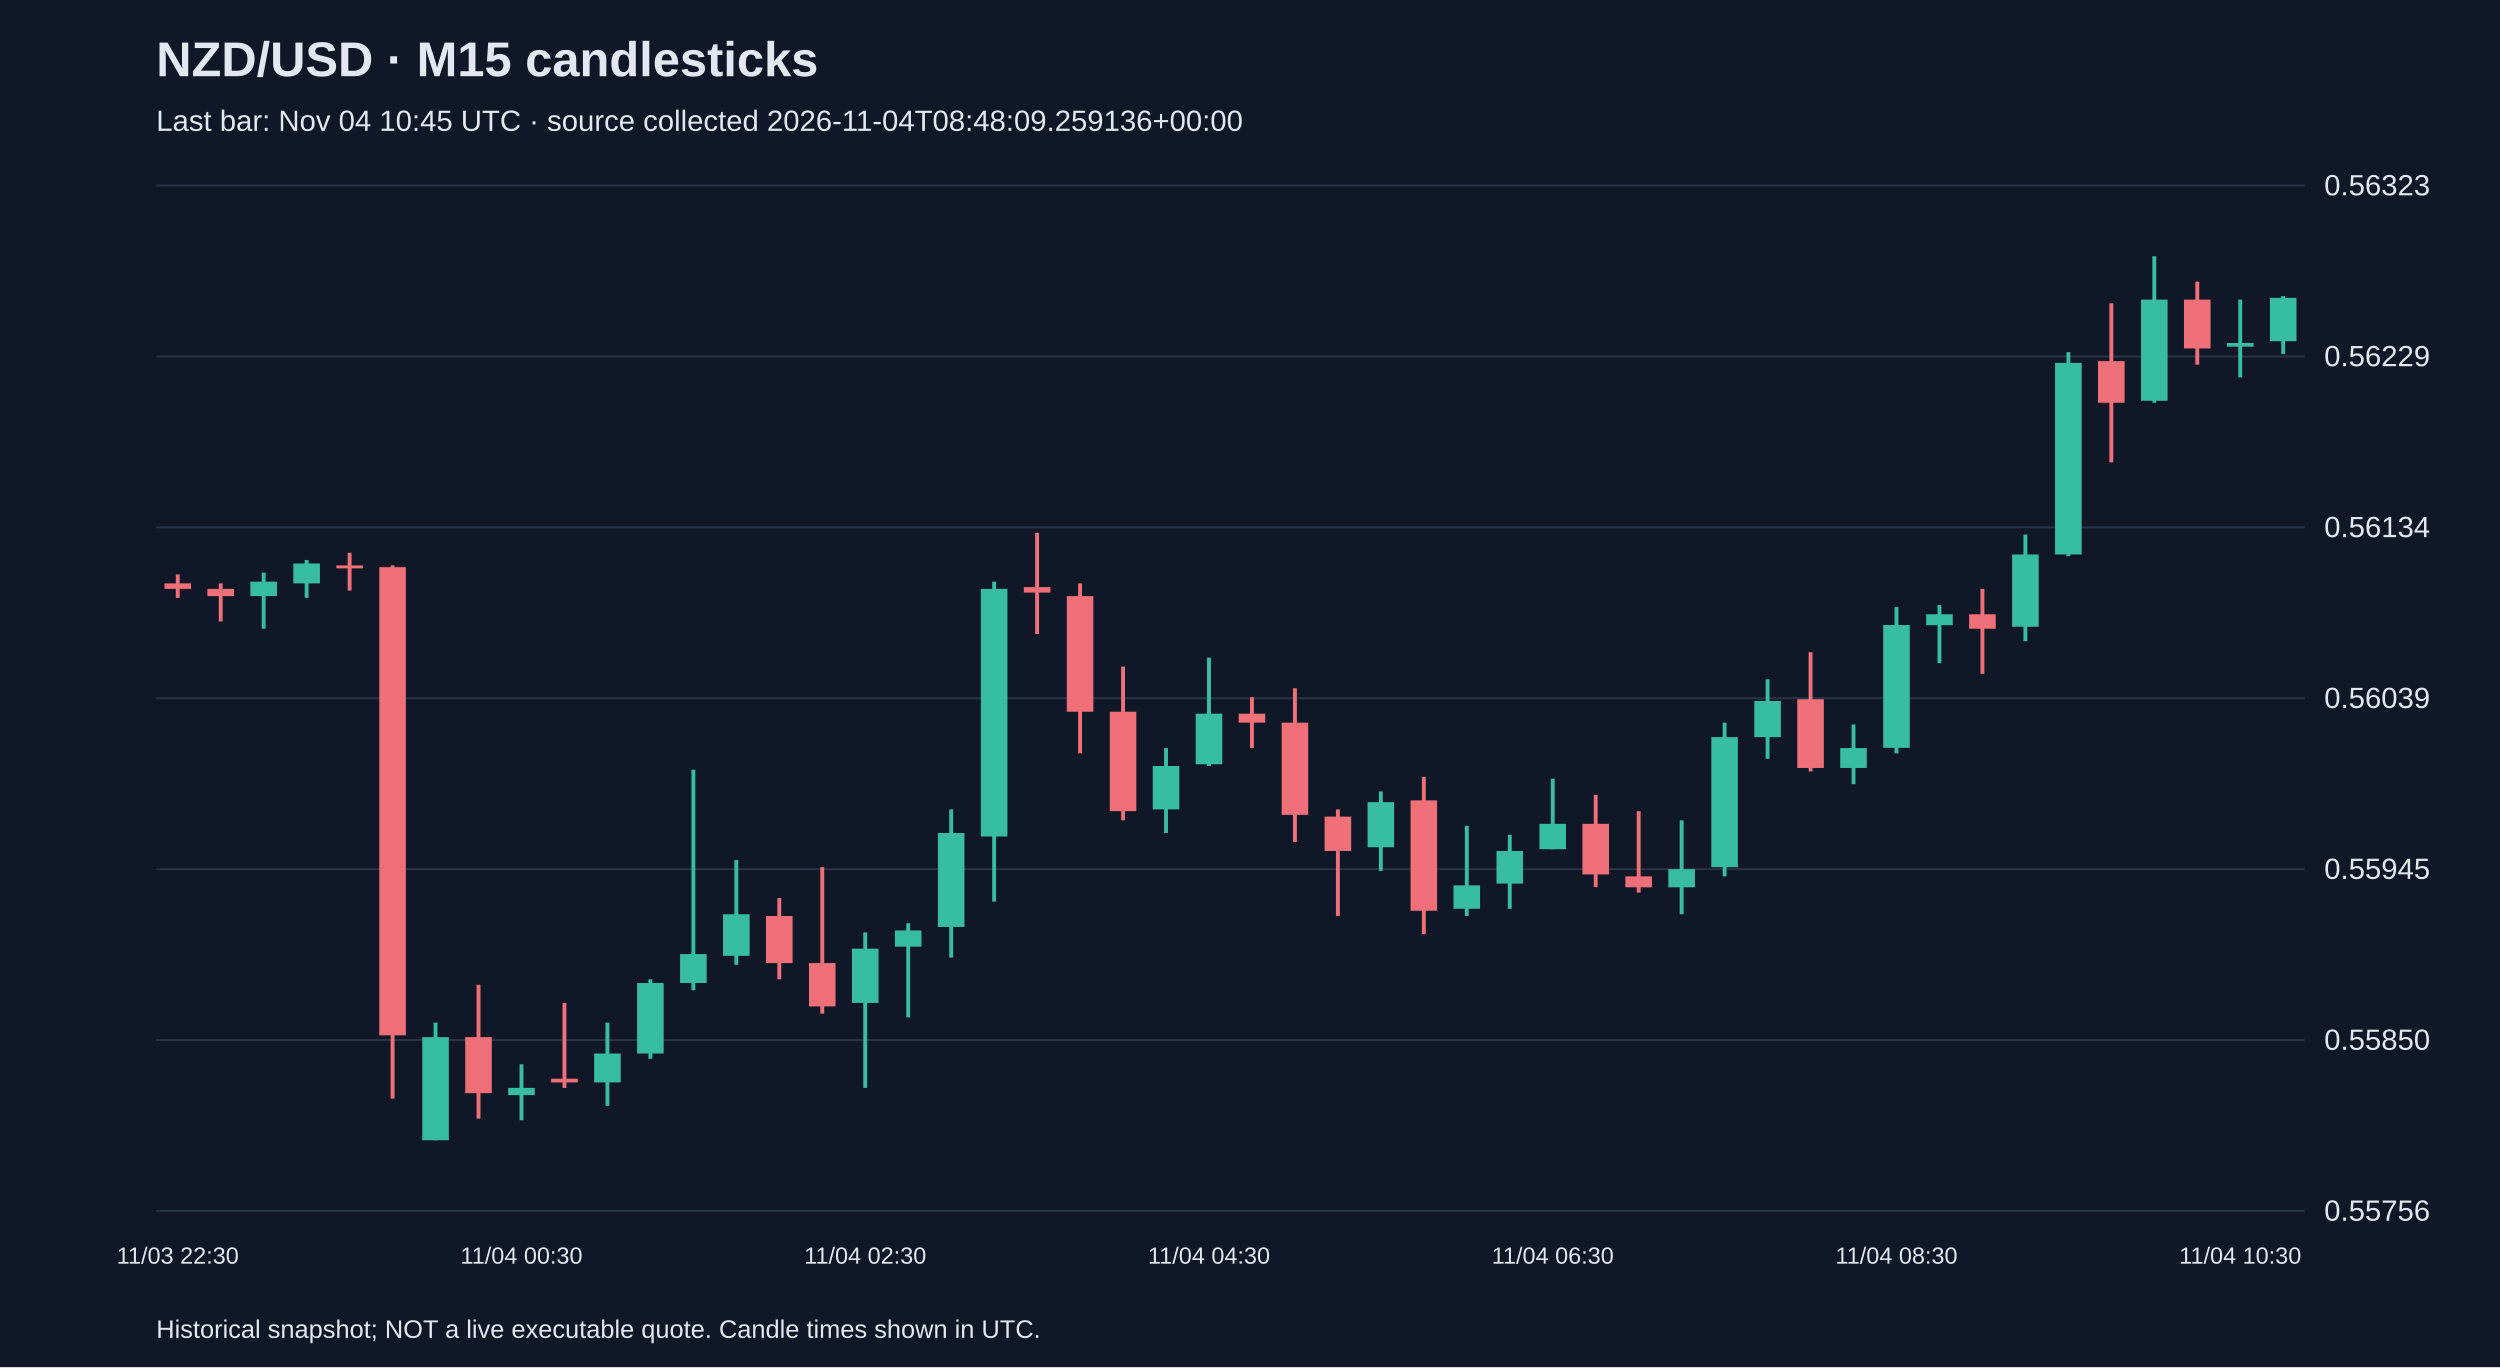
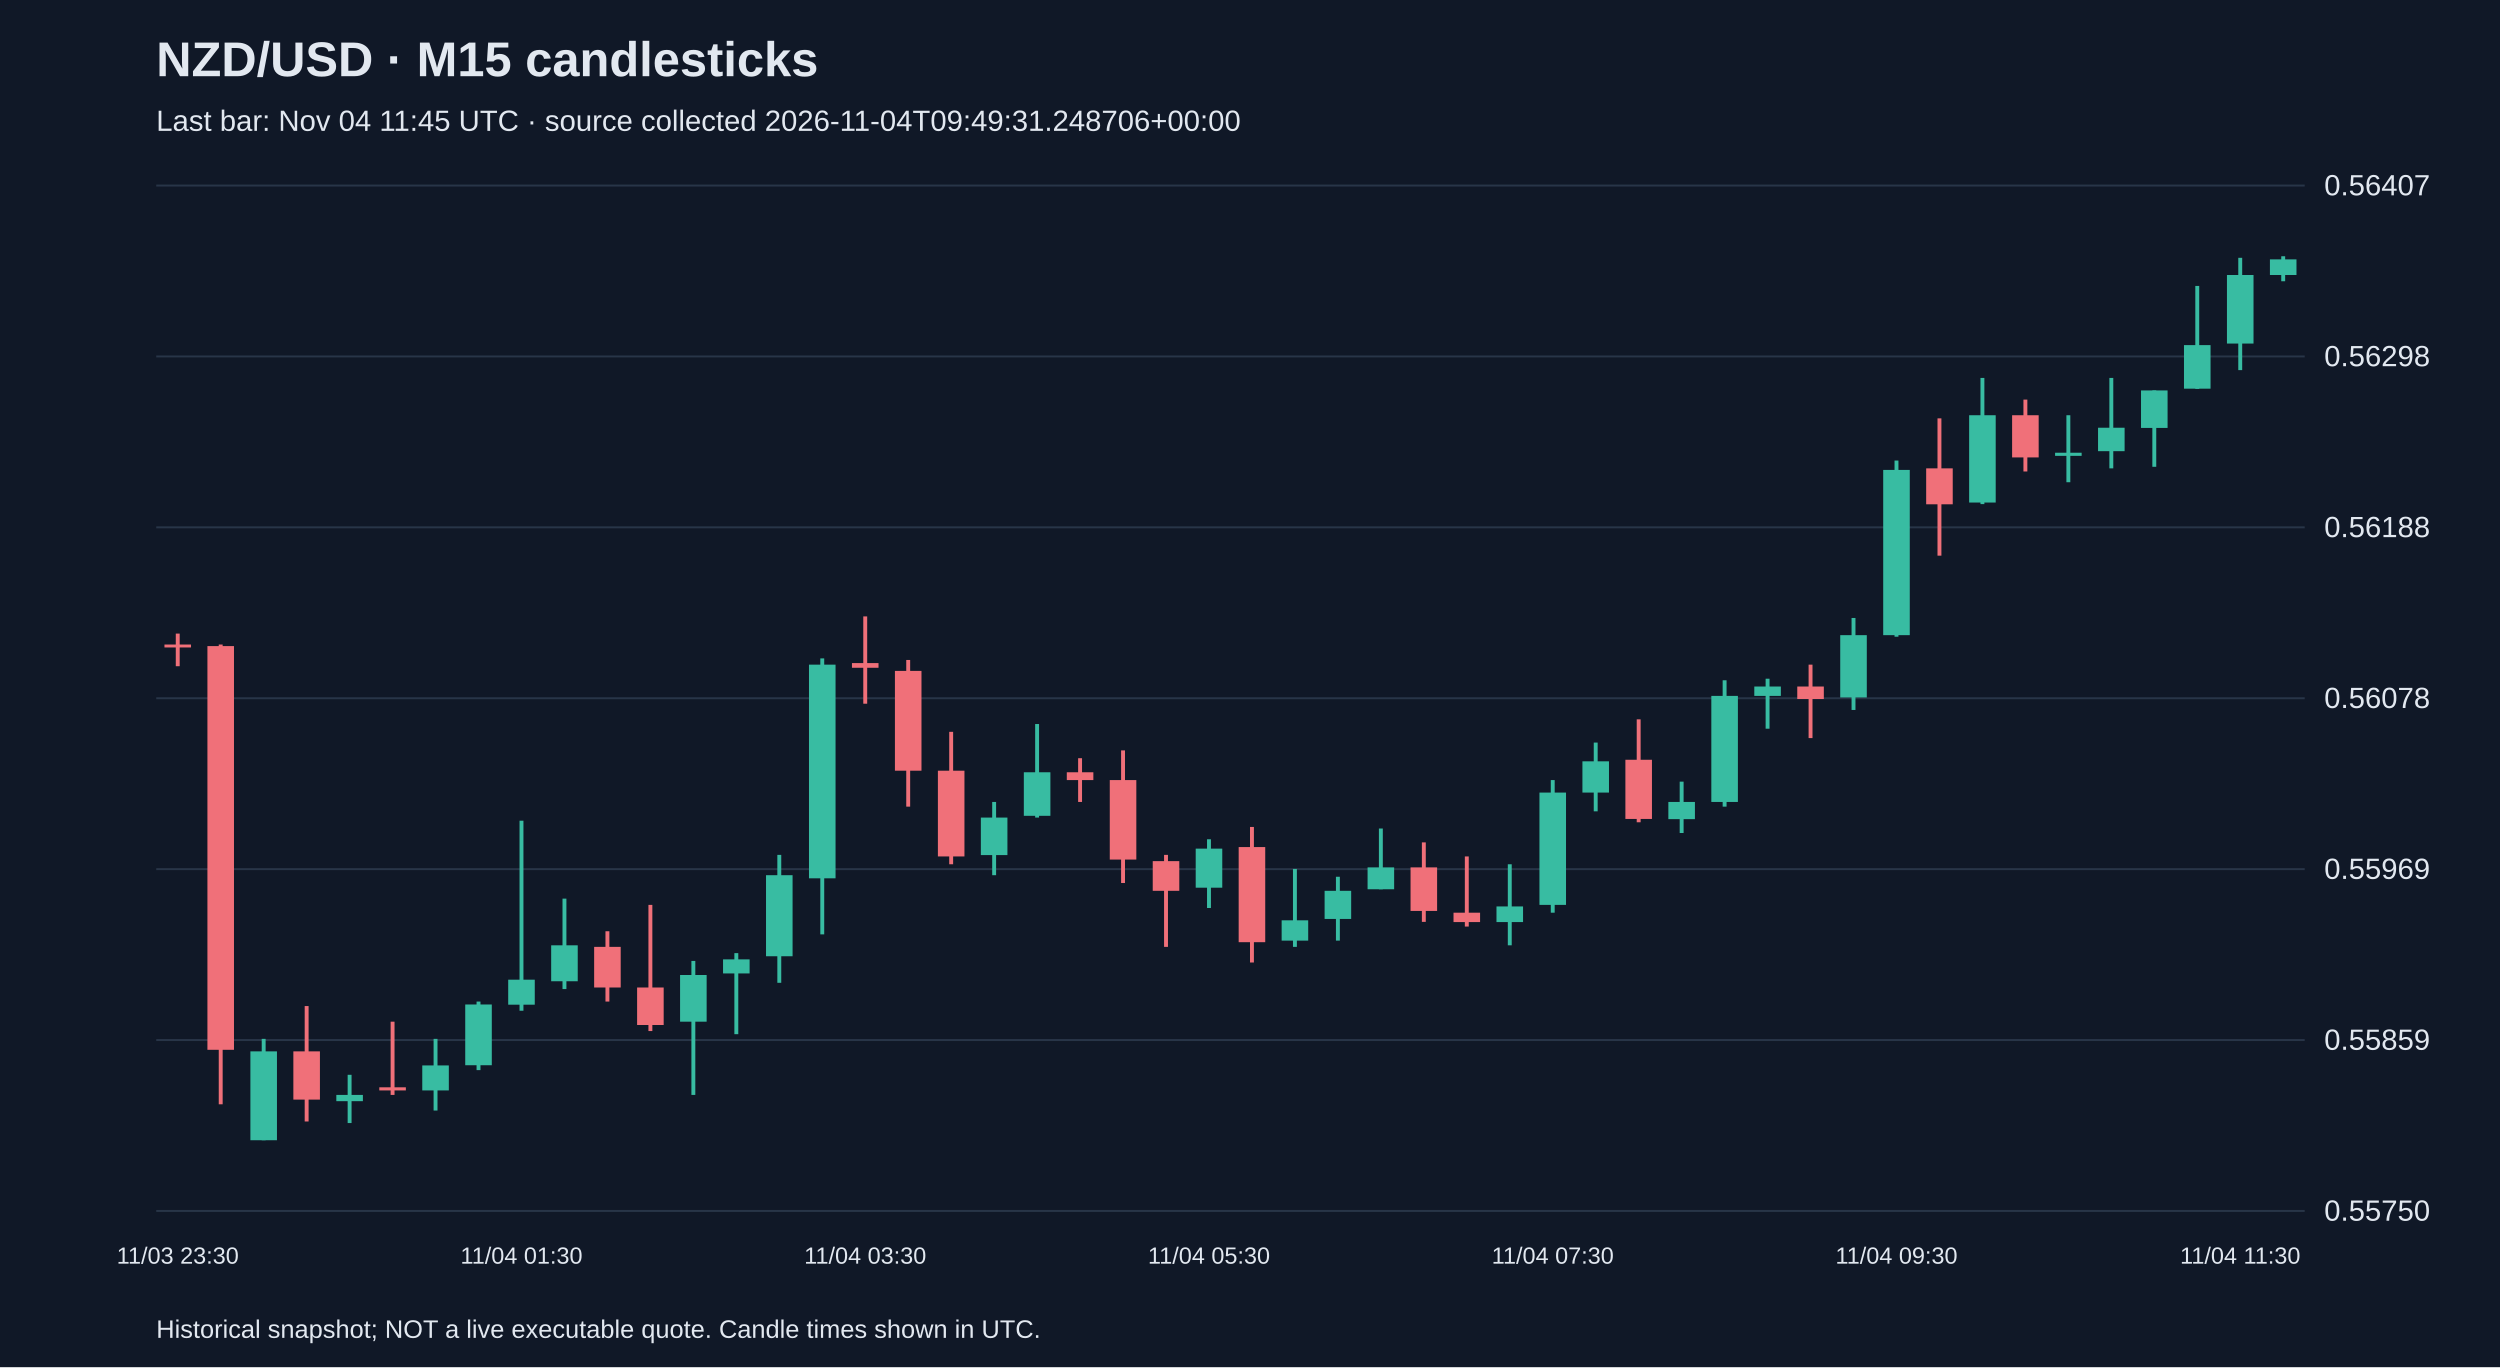
<svg xmlns="http://www.w3.org/2000/svg" viewBox="0 0 1280 700">
  <rect width="100%" height="100%" fill="#101827" />
  <style>text{font-family:Arial,sans-serif;fill:#e2e8f0}</style>
  <text x="80" y="39" font-size="25" font-weight="bold">NZD/USD · M15 candlesticks</text>
-   <text x="80" y="67" font-size="15" fill="#a6b1c5">Last bar: Nov 04 10:45 UTC · source collected 2026-11-04T08:48:09.259136+00:00</text>
+   <text x="80" y="67" font-size="15" fill="#a6b1c5">Last bar: Nov 04 11:45 UTC · source collected 2026-11-04T09:49:31.248706+00:00</text>
  <line x1="80" y1="620.0" x2="1180" y2="620.0" stroke="#283548" />
-   <text x="1190" y="625.0" font-size="15">0.55756</text>
+   <text x="1190" y="625.0" font-size="15">0.55750</text>
  <line x1="80" y1="532.5" x2="1180" y2="532.5" stroke="#283548" />
-   <text x="1190" y="537.5" font-size="15">0.55850</text>
+   <text x="1190" y="537.5" font-size="15">0.55859</text>
  <line x1="80" y1="445.0" x2="1180" y2="445.0" stroke="#283548" />
-   <text x="1190" y="450.0" font-size="15">0.55945</text>
+   <text x="1190" y="450.0" font-size="15">0.55969</text>
  <line x1="80" y1="357.5" x2="1180" y2="357.5" stroke="#283548" />
-   <text x="1190" y="362.5" font-size="15">0.56039</text>
+   <text x="1190" y="362.5" font-size="15">0.56078</text>
  <line x1="80" y1="270.0" x2="1180" y2="270.0" stroke="#283548" />
-   <text x="1190" y="275.0" font-size="15">0.56134</text>
+   <text x="1190" y="275.0" font-size="15">0.56188</text>
  <line x1="80" y1="182.5" x2="1180" y2="182.5" stroke="#283548" />
-   <text x="1190" y="187.5" font-size="15">0.56229</text>
+   <text x="1190" y="187.5" font-size="15">0.56298</text>
  <line x1="80" y1="95.0" x2="1180" y2="95.0" stroke="#283548" />
-   <text x="1190" y="100.0" font-size="15">0.56323</text>
-   <line x1="91.0" y1="294.1" x2="91.0" y2="306.1" stroke="#f07079" stroke-width="2" />
-   <rect x="84.2" y="298.7" width="13.6" height="2.8" fill="#f07079" />
-   <text x="91.0" y="647" text-anchor="middle" font-size="12">11/03 22:30</text>
-   <line x1="113.0" y1="298.7" x2="113.0" y2="318.2" stroke="#f07079" stroke-width="2" />
-   <rect x="106.2" y="301.5" width="13.6" height="3.7" fill="#f07079" />
-   <line x1="135.0" y1="293.2" x2="135.0" y2="321.9" stroke="#38bca2" stroke-width="2" />
-   <rect x="128.2" y="297.8" width="13.6" height="7.4" fill="#38bca2" />
-   <line x1="157.0" y1="286.7" x2="157.0" y2="306.1" stroke="#38bca2" stroke-width="2" />
-   <rect x="150.2" y="288.5" width="13.6" height="10.2" fill="#38bca2" />
-   <line x1="179.0" y1="283.0" x2="179.0" y2="302.4" stroke="#f07079" stroke-width="2" />
-   <rect x="172.2" y="289.5" width="13.6" height="1.5" fill="#f07079" />
-   <line x1="201.0" y1="289.5" x2="201.0" y2="562.5" stroke="#f07079" stroke-width="2" />
-   <rect x="194.2" y="290.4" width="13.6" height="239.7" fill="#f07079" />
-   <line x1="223.0" y1="523.6" x2="223.0" y2="583.8" stroke="#38bca2" stroke-width="2" />
-   <rect x="216.2" y="531.0" width="13.6" height="52.8" fill="#38bca2" />
-   <line x1="245.0" y1="504.2" x2="245.0" y2="572.7" stroke="#f07079" stroke-width="2" />
-   <rect x="238.2" y="531.0" width="13.6" height="28.7" fill="#f07079" />
-   <line x1="267.0" y1="544.9" x2="267.0" y2="573.6" stroke="#38bca2" stroke-width="2" />
-   <rect x="260.2" y="557.0" width="13.6" height="3.7" fill="#38bca2" />
-   <text x="267.0" y="647" text-anchor="middle" font-size="12">11/04 00:30</text>
-   <line x1="289.0" y1="513.5" x2="289.0" y2="557.0" stroke="#f07079" stroke-width="2" />
-   <rect x="282.2" y="552.3" width="13.6" height="1.9" fill="#f07079" />
-   <line x1="311.0" y1="523.6" x2="311.0" y2="566.2" stroke="#38bca2" stroke-width="2" />
-   <rect x="304.2" y="539.4" width="13.6" height="14.8" fill="#38bca2" />
-   <line x1="333.0" y1="501.4" x2="333.0" y2="542.1" stroke="#38bca2" stroke-width="2" />
-   <rect x="326.2" y="503.3" width="13.6" height="36.1" fill="#38bca2" />
-   <line x1="355.0" y1="394.1" x2="355.0" y2="507.0" stroke="#38bca2" stroke-width="2" />
-   <rect x="348.2" y="488.5" width="13.6" height="14.8" fill="#38bca2" />
-   <line x1="377.0" y1="440.3" x2="377.0" y2="494.0" stroke="#38bca2" stroke-width="2" />
-   <rect x="370.2" y="468.1" width="13.6" height="21.3" fill="#38bca2" />
-   <line x1="399.0" y1="459.8" x2="399.0" y2="501.4" stroke="#f07079" stroke-width="2" />
-   <rect x="392.2" y="469.0" width="13.6" height="24.1" fill="#f07079" />
-   <line x1="421.0" y1="444.0" x2="421.0" y2="519.0" stroke="#f07079" stroke-width="2" />
-   <rect x="414.2" y="493.1" width="13.6" height="22.2" fill="#f07079" />
-   <line x1="443.0" y1="477.4" x2="443.0" y2="557.0" stroke="#38bca2" stroke-width="2" />
-   <rect x="436.2" y="485.7" width="13.6" height="27.8" fill="#38bca2" />
-   <text x="443.0" y="647" text-anchor="middle" font-size="12">11/04 02:30</text>
-   <line x1="465.0" y1="472.7" x2="465.0" y2="520.9" stroke="#38bca2" stroke-width="2" />
-   <rect x="458.2" y="476.4" width="13.6" height="8.3" fill="#38bca2" />
-   <line x1="487.0" y1="414.4" x2="487.0" y2="490.3" stroke="#38bca2" stroke-width="2" />
-   <rect x="480.2" y="426.5" width="13.6" height="48.1" fill="#38bca2" />
-   <line x1="509.0" y1="297.8" x2="509.0" y2="461.6" stroke="#38bca2" stroke-width="2" />
-   <rect x="502.2" y="301.5" width="13.6" height="126.8" fill="#38bca2" />
-   <line x1="531.0" y1="272.8" x2="531.0" y2="324.6" stroke="#f07079" stroke-width="2" />
-   <rect x="524.2" y="300.6" width="13.6" height="2.8" fill="#f07079" />
-   <line x1="553.0" y1="298.7" x2="553.0" y2="385.7" stroke="#f07079" stroke-width="2" />
-   <rect x="546.2" y="305.2" width="13.6" height="59.2" fill="#f07079" />
-   <line x1="575.0" y1="341.3" x2="575.0" y2="420.0" stroke="#f07079" stroke-width="2" />
-   <rect x="568.2" y="364.4" width="13.6" height="50.9" fill="#f07079" />
-   <line x1="597.0" y1="383.0" x2="597.0" y2="426.5" stroke="#38bca2" stroke-width="2" />
-   <rect x="590.2" y="392.2" width="13.6" height="22.2" fill="#38bca2" />
-   <line x1="619.0" y1="336.7" x2="619.0" y2="392.2" stroke="#38bca2" stroke-width="2" />
-   <rect x="612.2" y="365.4" width="13.6" height="25.9" fill="#38bca2" />
-   <text x="619.0" y="647" text-anchor="middle" font-size="12">11/04 04:30</text>
-   <line x1="641.0" y1="357.0" x2="641.0" y2="383.0" stroke="#f07079" stroke-width="2" />
-   <rect x="634.2" y="365.4" width="13.6" height="4.6" fill="#f07079" />
-   <line x1="663.0" y1="352.4" x2="663.0" y2="431.1" stroke="#f07079" stroke-width="2" />
-   <rect x="656.2" y="370.0" width="13.6" height="47.2" fill="#f07079" />
-   <line x1="685.0" y1="414.4" x2="685.0" y2="469.0" stroke="#f07079" stroke-width="2" />
-   <rect x="678.2" y="418.1" width="13.6" height="17.6" fill="#f07079" />
-   <line x1="707.0" y1="405.2" x2="707.0" y2="445.9" stroke="#38bca2" stroke-width="2" />
-   <rect x="700.2" y="410.7" width="13.6" height="23.1" fill="#38bca2" />
-   <line x1="729.0" y1="397.8" x2="729.0" y2="478.3" stroke="#f07079" stroke-width="2" />
-   <rect x="722.2" y="409.8" width="13.6" height="56.5" fill="#f07079" />
-   <line x1="751.0" y1="422.8" x2="751.0" y2="469.0" stroke="#38bca2" stroke-width="2" />
-   <rect x="744.2" y="453.3" width="13.6" height="12.0" fill="#38bca2" />
-   <line x1="773.0" y1="427.4" x2="773.0" y2="465.3" stroke="#38bca2" stroke-width="2" />
-   <rect x="766.2" y="435.7" width="13.6" height="16.7" fill="#38bca2" />
-   <line x1="795.0" y1="398.7" x2="795.0" y2="434.8" stroke="#38bca2" stroke-width="2" />
-   <rect x="788.2" y="421.8" width="13.6" height="13.0" fill="#38bca2" />
-   <text x="795.0" y="647" text-anchor="middle" font-size="12">11/04 06:30</text>
-   <line x1="817.0" y1="407.0" x2="817.0" y2="454.2" stroke="#f07079" stroke-width="2" />
-   <rect x="810.2" y="421.8" width="13.6" height="25.9" fill="#f07079" />
-   <line x1="839.0" y1="415.3" x2="839.0" y2="457.0" stroke="#f07079" stroke-width="2" />
-   <rect x="832.2" y="448.7" width="13.6" height="5.6" fill="#f07079" />
-   <line x1="861.0" y1="420.0" x2="861.0" y2="468.1" stroke="#38bca2" stroke-width="2" />
-   <rect x="854.2" y="445.0" width="13.6" height="9.3" fill="#38bca2" />
-   <line x1="883.0" y1="370.0" x2="883.0" y2="448.7" stroke="#38bca2" stroke-width="2" />
-   <rect x="876.2" y="377.4" width="13.6" height="66.6" fill="#38bca2" />
-   <line x1="905.0" y1="347.8" x2="905.0" y2="388.5" stroke="#38bca2" stroke-width="2" />
-   <rect x="898.2" y="358.9" width="13.6" height="18.5" fill="#38bca2" />
-   <line x1="927.0" y1="333.9" x2="927.0" y2="395.0" stroke="#f07079" stroke-width="2" />
-   <rect x="920.2" y="358.0" width="13.6" height="35.2" fill="#f07079" />
-   <line x1="949.0" y1="370.9" x2="949.0" y2="401.5" stroke="#38bca2" stroke-width="2" />
-   <rect x="942.2" y="383.0" width="13.6" height="10.2" fill="#38bca2" />
-   <line x1="971.0" y1="310.8" x2="971.0" y2="385.7" stroke="#38bca2" stroke-width="2" />
-   <rect x="964.2" y="320.0" width="13.6" height="62.9" fill="#38bca2" />
-   <text x="971.0" y="647" text-anchor="middle" font-size="12">11/04 08:30</text>
-   <line x1="993.0" y1="309.8" x2="993.0" y2="339.5" stroke="#38bca2" stroke-width="2" />
-   <rect x="986.2" y="314.5" width="13.6" height="5.6" fill="#38bca2" />
-   <line x1="1015.0" y1="301.5" x2="1015.0" y2="345.0" stroke="#f07079" stroke-width="2" />
-   <rect x="1008.2" y="314.5" width="13.6" height="7.4" fill="#f07079" />
-   <line x1="1037.0" y1="273.7" x2="1037.0" y2="328.3" stroke="#38bca2" stroke-width="2" />
-   <rect x="1030.2" y="283.9" width="13.6" height="37.0" fill="#38bca2" />
-   <line x1="1059.0" y1="180.3" x2="1059.0" y2="284.8" stroke="#38bca2" stroke-width="2" />
-   <rect x="1052.2" y="185.8" width="13.6" height="98.1" fill="#38bca2" />
-   <line x1="1081.0" y1="155.3" x2="1081.0" y2="236.7" stroke="#f07079" stroke-width="2" />
-   <rect x="1074.2" y="184.9" width="13.6" height="21.3" fill="#f07079" />
-   <line x1="1103.0" y1="131.2" x2="1103.0" y2="206.2" stroke="#38bca2" stroke-width="2" />
-   <rect x="1096.2" y="153.4" width="13.6" height="51.8" fill="#38bca2" />
-   <line x1="1125.0" y1="144.2" x2="1125.0" y2="186.7" stroke="#f07079" stroke-width="2" />
-   <rect x="1118.2" y="153.4" width="13.6" height="25.0" fill="#f07079" />
-   <line x1="1147.0" y1="153.4" x2="1147.0" y2="193.2" stroke="#38bca2" stroke-width="2" />
-   <rect x="1140.2" y="175.6" width="13.6" height="1.9" fill="#38bca2" />
-   <text x="1147.0" y="647" text-anchor="middle" font-size="12">11/04 10:30</text>
-   <line x1="1169.0" y1="151.6" x2="1169.0" y2="181.2" stroke="#38bca2" stroke-width="2" />
-   <rect x="1162.2" y="152.5" width="13.6" height="22.2" fill="#38bca2" />
+   <text x="1190" y="100.0" font-size="15">0.56407</text>
+   <line x1="91.0" y1="324.4" x2="91.0" y2="341.1" stroke="#f07079" stroke-width="2" />
+   <rect x="84.2" y="330.0" width="13.6" height="1.5" fill="#f07079" />
+   <text x="91.0" y="647" text-anchor="middle" font-size="12">11/03 23:30</text>
+   <line x1="113.0" y1="330.0" x2="113.0" y2="565.4" stroke="#f07079" stroke-width="2" />
+   <rect x="106.2" y="330.8" width="13.6" height="206.7" fill="#f07079" />
+   <line x1="135.0" y1="531.9" x2="135.0" y2="583.8" stroke="#38bca2" stroke-width="2" />
+   <rect x="128.2" y="538.3" width="13.6" height="45.5" fill="#38bca2" />
+   <line x1="157.0" y1="515.1" x2="157.0" y2="574.2" stroke="#f07079" stroke-width="2" />
+   <rect x="150.2" y="538.3" width="13.6" height="24.7" fill="#f07079" />
+   <line x1="179.0" y1="550.3" x2="179.0" y2="575.0" stroke="#38bca2" stroke-width="2" />
+   <rect x="172.2" y="560.6" width="13.6" height="3.2" fill="#38bca2" />
+   <line x1="201.0" y1="523.1" x2="201.0" y2="560.6" stroke="#f07079" stroke-width="2" />
+   <rect x="194.2" y="556.7" width="13.6" height="1.6" fill="#f07079" />
+   <line x1="223.0" y1="531.9" x2="223.0" y2="568.6" stroke="#38bca2" stroke-width="2" />
+   <rect x="216.2" y="545.5" width="13.6" height="12.8" fill="#38bca2" />
+   <line x1="245.0" y1="512.8" x2="245.0" y2="547.9" stroke="#38bca2" stroke-width="2" />
+   <rect x="238.2" y="514.3" width="13.6" height="31.1" fill="#38bca2" />
+   <line x1="267.0" y1="420.2" x2="267.0" y2="517.5" stroke="#38bca2" stroke-width="2" />
+   <rect x="260.2" y="501.6" width="13.6" height="12.8" fill="#38bca2" />
+   <text x="267.0" y="647" text-anchor="middle" font-size="12">11/04 01:30</text>
+   <line x1="289.0" y1="460.1" x2="289.0" y2="506.4" stroke="#38bca2" stroke-width="2" />
+   <rect x="282.2" y="484.0" width="13.6" height="18.4" fill="#38bca2" />
+   <line x1="311.0" y1="476.8" x2="311.0" y2="512.8" stroke="#f07079" stroke-width="2" />
+   <rect x="304.2" y="484.8" width="13.6" height="20.8" fill="#f07079" />
+   <line x1="333.0" y1="463.3" x2="333.0" y2="527.9" stroke="#f07079" stroke-width="2" />
+   <rect x="326.2" y="505.6" width="13.6" height="19.2" fill="#f07079" />
+   <line x1="355.0" y1="492.0" x2="355.0" y2="560.6" stroke="#38bca2" stroke-width="2" />
+   <rect x="348.2" y="499.2" width="13.6" height="23.9" fill="#38bca2" />
+   <line x1="377.0" y1="488.0" x2="377.0" y2="529.5" stroke="#38bca2" stroke-width="2" />
+   <rect x="370.2" y="491.2" width="13.6" height="7.2" fill="#38bca2" />
+   <line x1="399.0" y1="437.7" x2="399.0" y2="503.2" stroke="#38bca2" stroke-width="2" />
+   <rect x="392.2" y="448.1" width="13.6" height="41.5" fill="#38bca2" />
+   <line x1="421.0" y1="337.1" x2="421.0" y2="478.4" stroke="#38bca2" stroke-width="2" />
+   <rect x="414.2" y="340.3" width="13.6" height="109.4" fill="#38bca2" />
+   <line x1="443.0" y1="315.6" x2="443.0" y2="360.3" stroke="#f07079" stroke-width="2" />
+   <rect x="436.2" y="339.5" width="13.6" height="2.4" fill="#f07079" />
+   <text x="443.0" y="647" text-anchor="middle" font-size="12">11/04 03:30</text>
+   <line x1="465.0" y1="337.9" x2="465.0" y2="413.0" stroke="#f07079" stroke-width="2" />
+   <rect x="458.2" y="343.5" width="13.6" height="51.1" fill="#f07079" />
+   <line x1="487.0" y1="374.7" x2="487.0" y2="442.5" stroke="#f07079" stroke-width="2" />
+   <rect x="480.2" y="394.6" width="13.6" height="43.9" fill="#f07079" />
+   <line x1="509.0" y1="410.6" x2="509.0" y2="448.1" stroke="#38bca2" stroke-width="2" />
+   <rect x="502.2" y="418.6" width="13.6" height="19.2" fill="#38bca2" />
+   <line x1="531.0" y1="370.7" x2="531.0" y2="418.6" stroke="#38bca2" stroke-width="2" />
+   <rect x="524.2" y="395.4" width="13.6" height="22.3" fill="#38bca2" />
+   <line x1="553.0" y1="388.2" x2="553.0" y2="410.6" stroke="#f07079" stroke-width="2" />
+   <rect x="546.2" y="395.4" width="13.6" height="4.0" fill="#f07079" />
+   <line x1="575.0" y1="384.2" x2="575.0" y2="452.1" stroke="#f07079" stroke-width="2" />
+   <rect x="568.2" y="399.4" width="13.6" height="40.7" fill="#f07079" />
+   <line x1="597.0" y1="437.7" x2="597.0" y2="484.8" stroke="#f07079" stroke-width="2" />
+   <rect x="590.2" y="440.9" width="13.6" height="15.2" fill="#f07079" />
+   <line x1="619.0" y1="429.7" x2="619.0" y2="464.9" stroke="#38bca2" stroke-width="2" />
+   <rect x="612.2" y="434.5" width="13.6" height="20.0" fill="#38bca2" />
+   <text x="619.0" y="647" text-anchor="middle" font-size="12">11/04 05:30</text>
+   <line x1="641.0" y1="423.4" x2="641.0" y2="492.8" stroke="#f07079" stroke-width="2" />
+   <rect x="634.2" y="433.7" width="13.6" height="48.7" fill="#f07079" />
+   <line x1="663.0" y1="444.9" x2="663.0" y2="484.8" stroke="#38bca2" stroke-width="2" />
+   <rect x="656.2" y="471.2" width="13.6" height="10.4" fill="#38bca2" />
+   <line x1="685.0" y1="448.9" x2="685.0" y2="481.6" stroke="#38bca2" stroke-width="2" />
+   <rect x="678.2" y="456.1" width="13.6" height="14.4" fill="#38bca2" />
+   <line x1="707.0" y1="424.2" x2="707.0" y2="455.3" stroke="#38bca2" stroke-width="2" />
+   <rect x="700.2" y="444.1" width="13.6" height="11.2" fill="#38bca2" />
+   <line x1="729.0" y1="431.3" x2="729.0" y2="472.0" stroke="#f07079" stroke-width="2" />
+   <rect x="722.2" y="444.1" width="13.6" height="22.3" fill="#f07079" />
+   <line x1="751.0" y1="438.5" x2="751.0" y2="474.4" stroke="#f07079" stroke-width="2" />
+   <rect x="744.2" y="467.3" width="13.6" height="4.8" fill="#f07079" />
+   <line x1="773.0" y1="442.5" x2="773.0" y2="484.0" stroke="#38bca2" stroke-width="2" />
+   <rect x="766.2" y="464.1" width="13.6" height="8.0" fill="#38bca2" />
+   <line x1="795.0" y1="399.4" x2="795.0" y2="467.3" stroke="#38bca2" stroke-width="2" />
+   <rect x="788.2" y="405.8" width="13.6" height="57.5" fill="#38bca2" />
+   <text x="795.0" y="647" text-anchor="middle" font-size="12">11/04 07:30</text>
+   <line x1="817.0" y1="380.2" x2="817.0" y2="415.4" stroke="#38bca2" stroke-width="2" />
+   <rect x="810.2" y="389.8" width="13.6" height="16.0" fill="#38bca2" />
+   <line x1="839.0" y1="368.3" x2="839.0" y2="421.0" stroke="#f07079" stroke-width="2" />
+   <rect x="832.2" y="389.0" width="13.6" height="30.3" fill="#f07079" />
+   <line x1="861.0" y1="400.2" x2="861.0" y2="426.5" stroke="#38bca2" stroke-width="2" />
+   <rect x="854.2" y="410.6" width="13.6" height="8.8" fill="#38bca2" />
+   <line x1="883.0" y1="348.3" x2="883.0" y2="413.0" stroke="#38bca2" stroke-width="2" />
+   <rect x="876.2" y="356.3" width="13.6" height="54.3" fill="#38bca2" />
+   <line x1="905.0" y1="347.5" x2="905.0" y2="373.1" stroke="#38bca2" stroke-width="2" />
+   <rect x="898.2" y="351.5" width="13.6" height="4.8" fill="#38bca2" />
+   <line x1="927.0" y1="340.3" x2="927.0" y2="377.9" stroke="#f07079" stroke-width="2" />
+   <rect x="920.2" y="351.5" width="13.6" height="6.4" fill="#f07079" />
+   <line x1="949.0" y1="316.4" x2="949.0" y2="363.5" stroke="#38bca2" stroke-width="2" />
+   <rect x="942.2" y="325.2" width="13.6" height="31.9" fill="#38bca2" />
+   <line x1="971.0" y1="235.8" x2="971.0" y2="326.0" stroke="#38bca2" stroke-width="2" />
+   <rect x="964.2" y="240.6" width="13.6" height="84.6" fill="#38bca2" />
+   <text x="971.0" y="647" text-anchor="middle" font-size="12">11/04 09:30</text>
+   <line x1="993.0" y1="214.2" x2="993.0" y2="284.5" stroke="#f07079" stroke-width="2" />
+   <rect x="986.2" y="239.8" width="13.6" height="18.4" fill="#f07079" />
+   <line x1="1015.0" y1="193.5" x2="1015.0" y2="258.1" stroke="#38bca2" stroke-width="2" />
+   <rect x="1008.2" y="212.6" width="13.6" height="44.7" fill="#38bca2" />
+   <line x1="1037.0" y1="204.6" x2="1037.0" y2="241.4" stroke="#f07079" stroke-width="2" />
+   <rect x="1030.2" y="212.6" width="13.6" height="21.6" fill="#f07079" />
+   <line x1="1059.0" y1="212.6" x2="1059.0" y2="246.9" stroke="#38bca2" stroke-width="2" />
+   <rect x="1052.2" y="231.8" width="13.6" height="1.6" fill="#38bca2" />
+   <line x1="1081.0" y1="193.5" x2="1081.0" y2="239.8" stroke="#38bca2" stroke-width="2" />
+   <rect x="1074.2" y="219.0" width="13.6" height="12.0" fill="#38bca2" />
+   <line x1="1103.0" y1="199.9" x2="1103.0" y2="239.0" stroke="#38bca2" stroke-width="2" />
+   <rect x="1096.2" y="199.9" width="13.6" height="19.2" fill="#38bca2" />
+   <line x1="1125.0" y1="146.4" x2="1125.0" y2="199.1" stroke="#38bca2" stroke-width="2" />
+   <rect x="1118.2" y="176.7" width="13.6" height="22.3" fill="#38bca2" />
+   <line x1="1147.0" y1="132.0" x2="1147.0" y2="189.5" stroke="#38bca2" stroke-width="2" />
+   <rect x="1140.2" y="140.8" width="13.6" height="35.1" fill="#38bca2" />
+   <text x="1147.0" y="647" text-anchor="middle" font-size="12">11/04 11:30</text>
+   <line x1="1169.0" y1="131.2" x2="1169.0" y2="144.0" stroke="#38bca2" stroke-width="2" />
+   <rect x="1162.2" y="132.8" width="13.6" height="8.0" fill="#38bca2" />
  <text x="80" y="685" font-size="13">Historical snapshot; NOT a live executable quote. Candle times shown in UTC.</text>
</svg>
